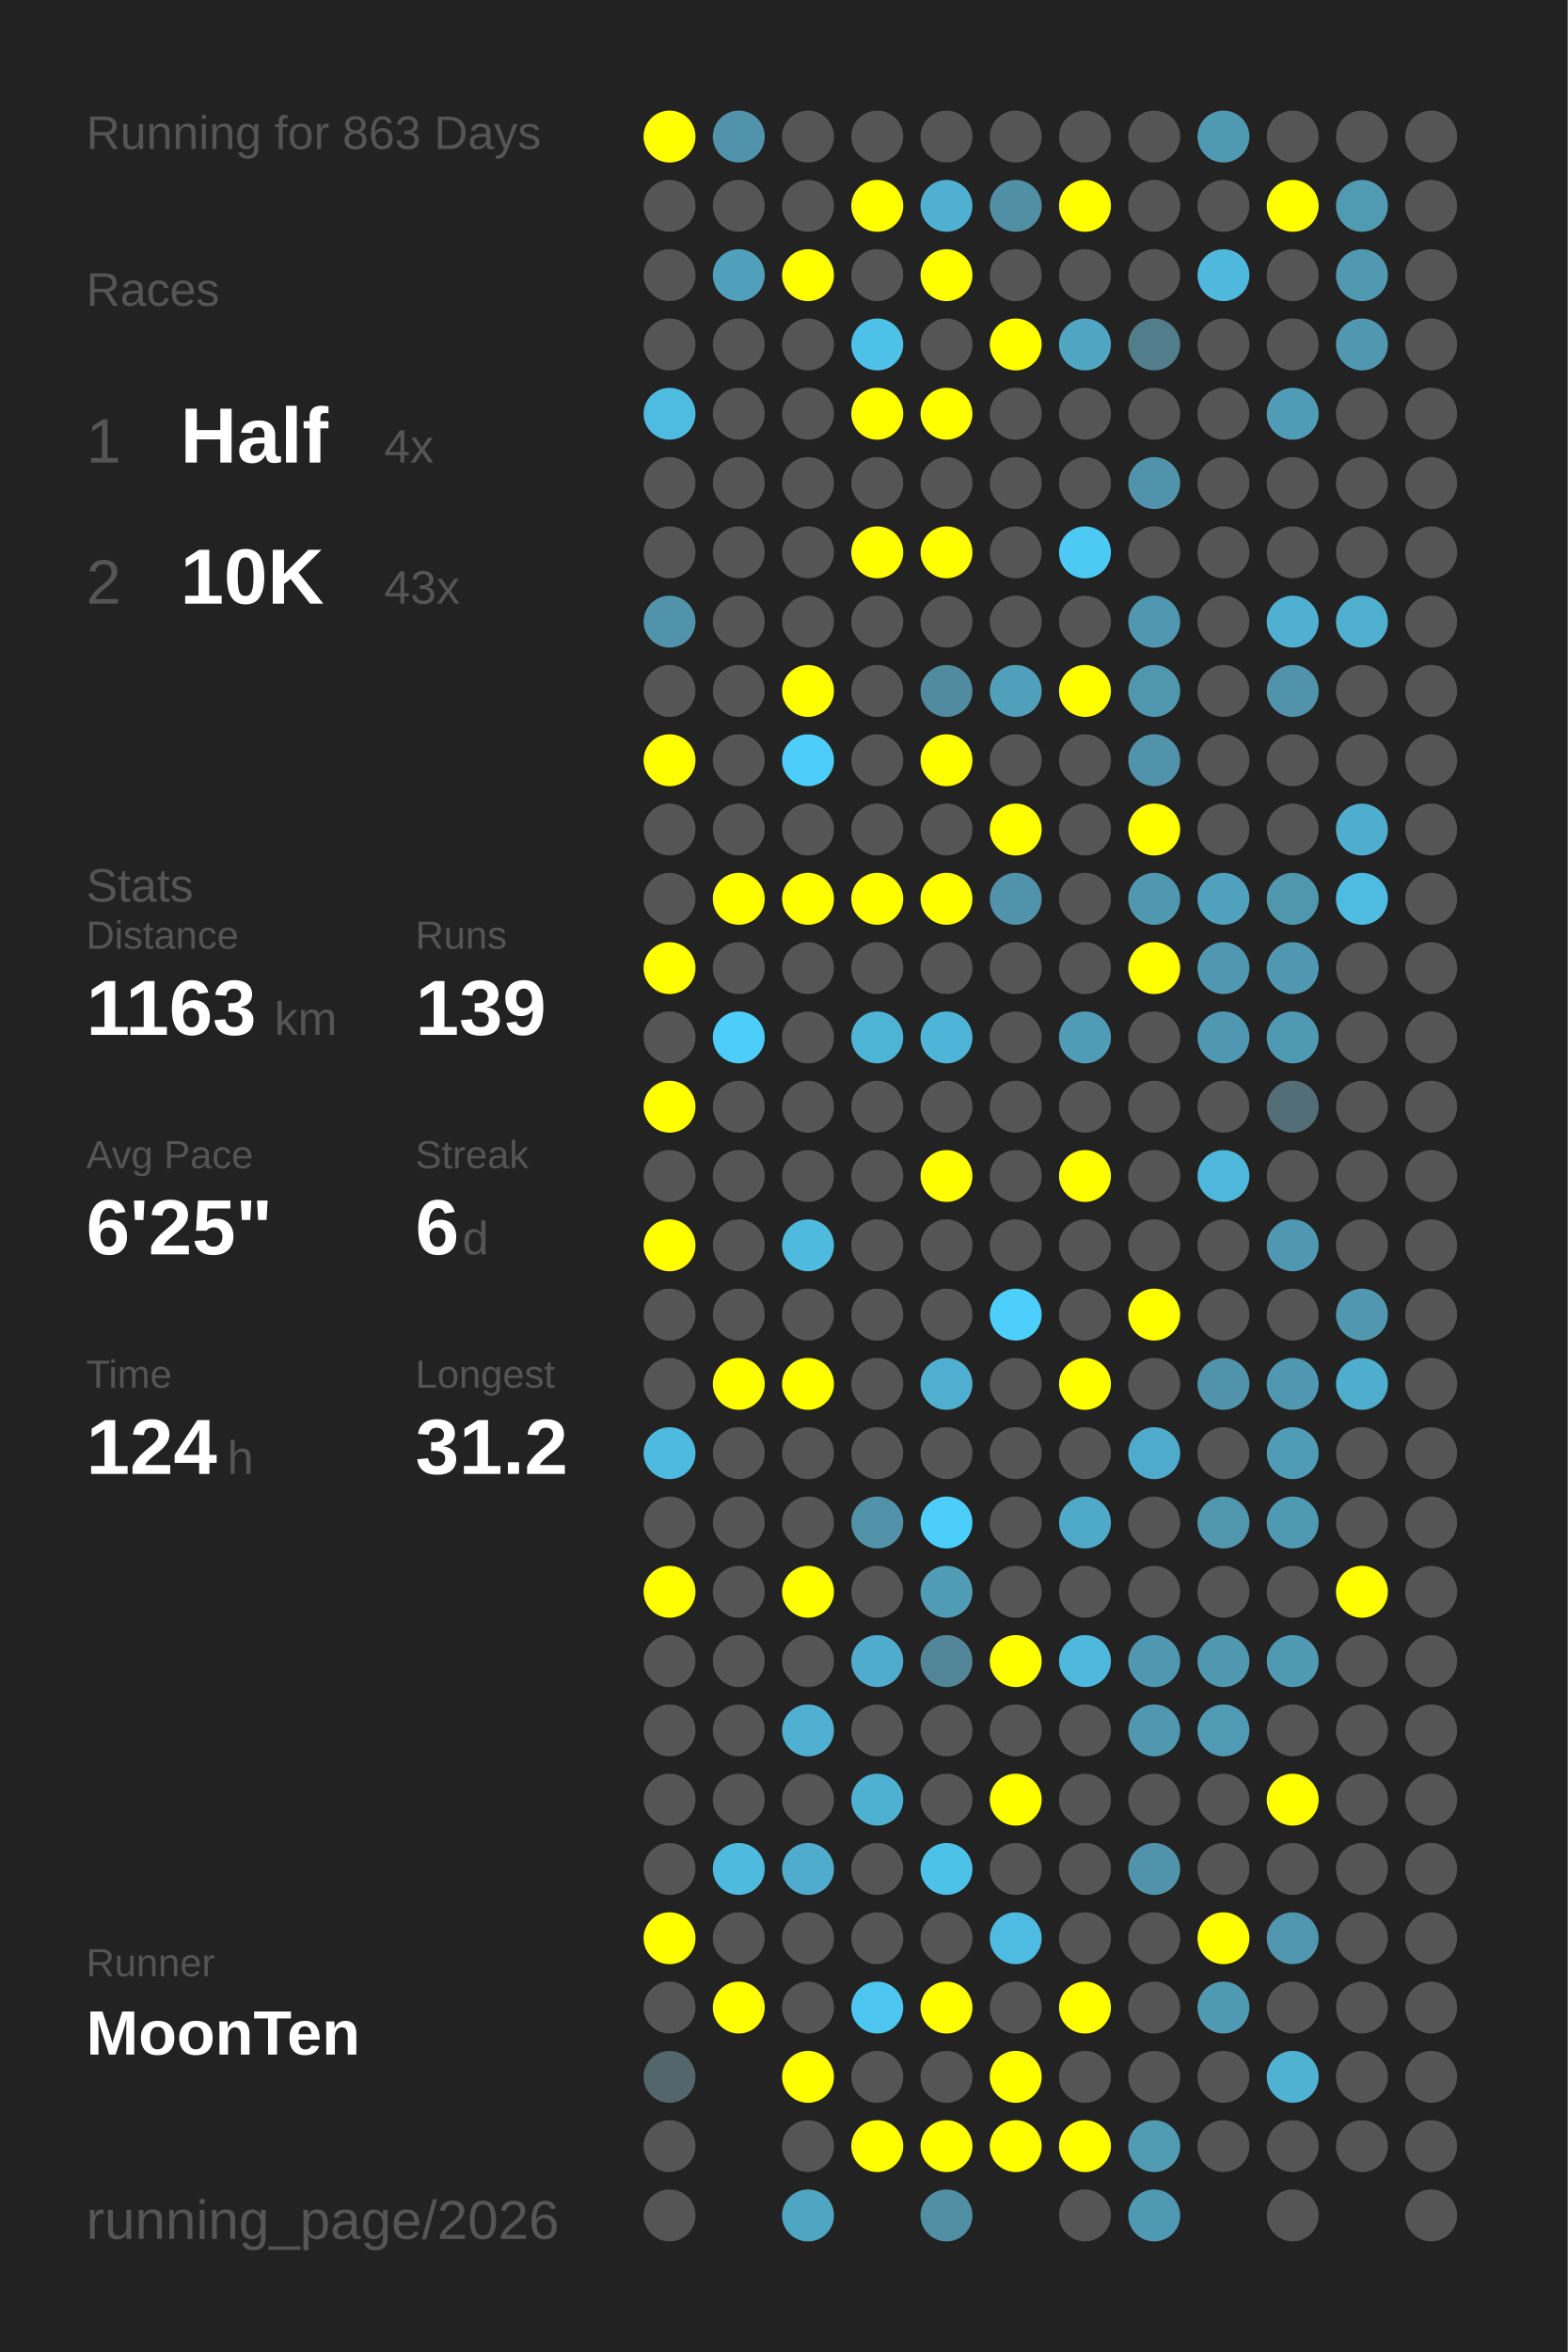
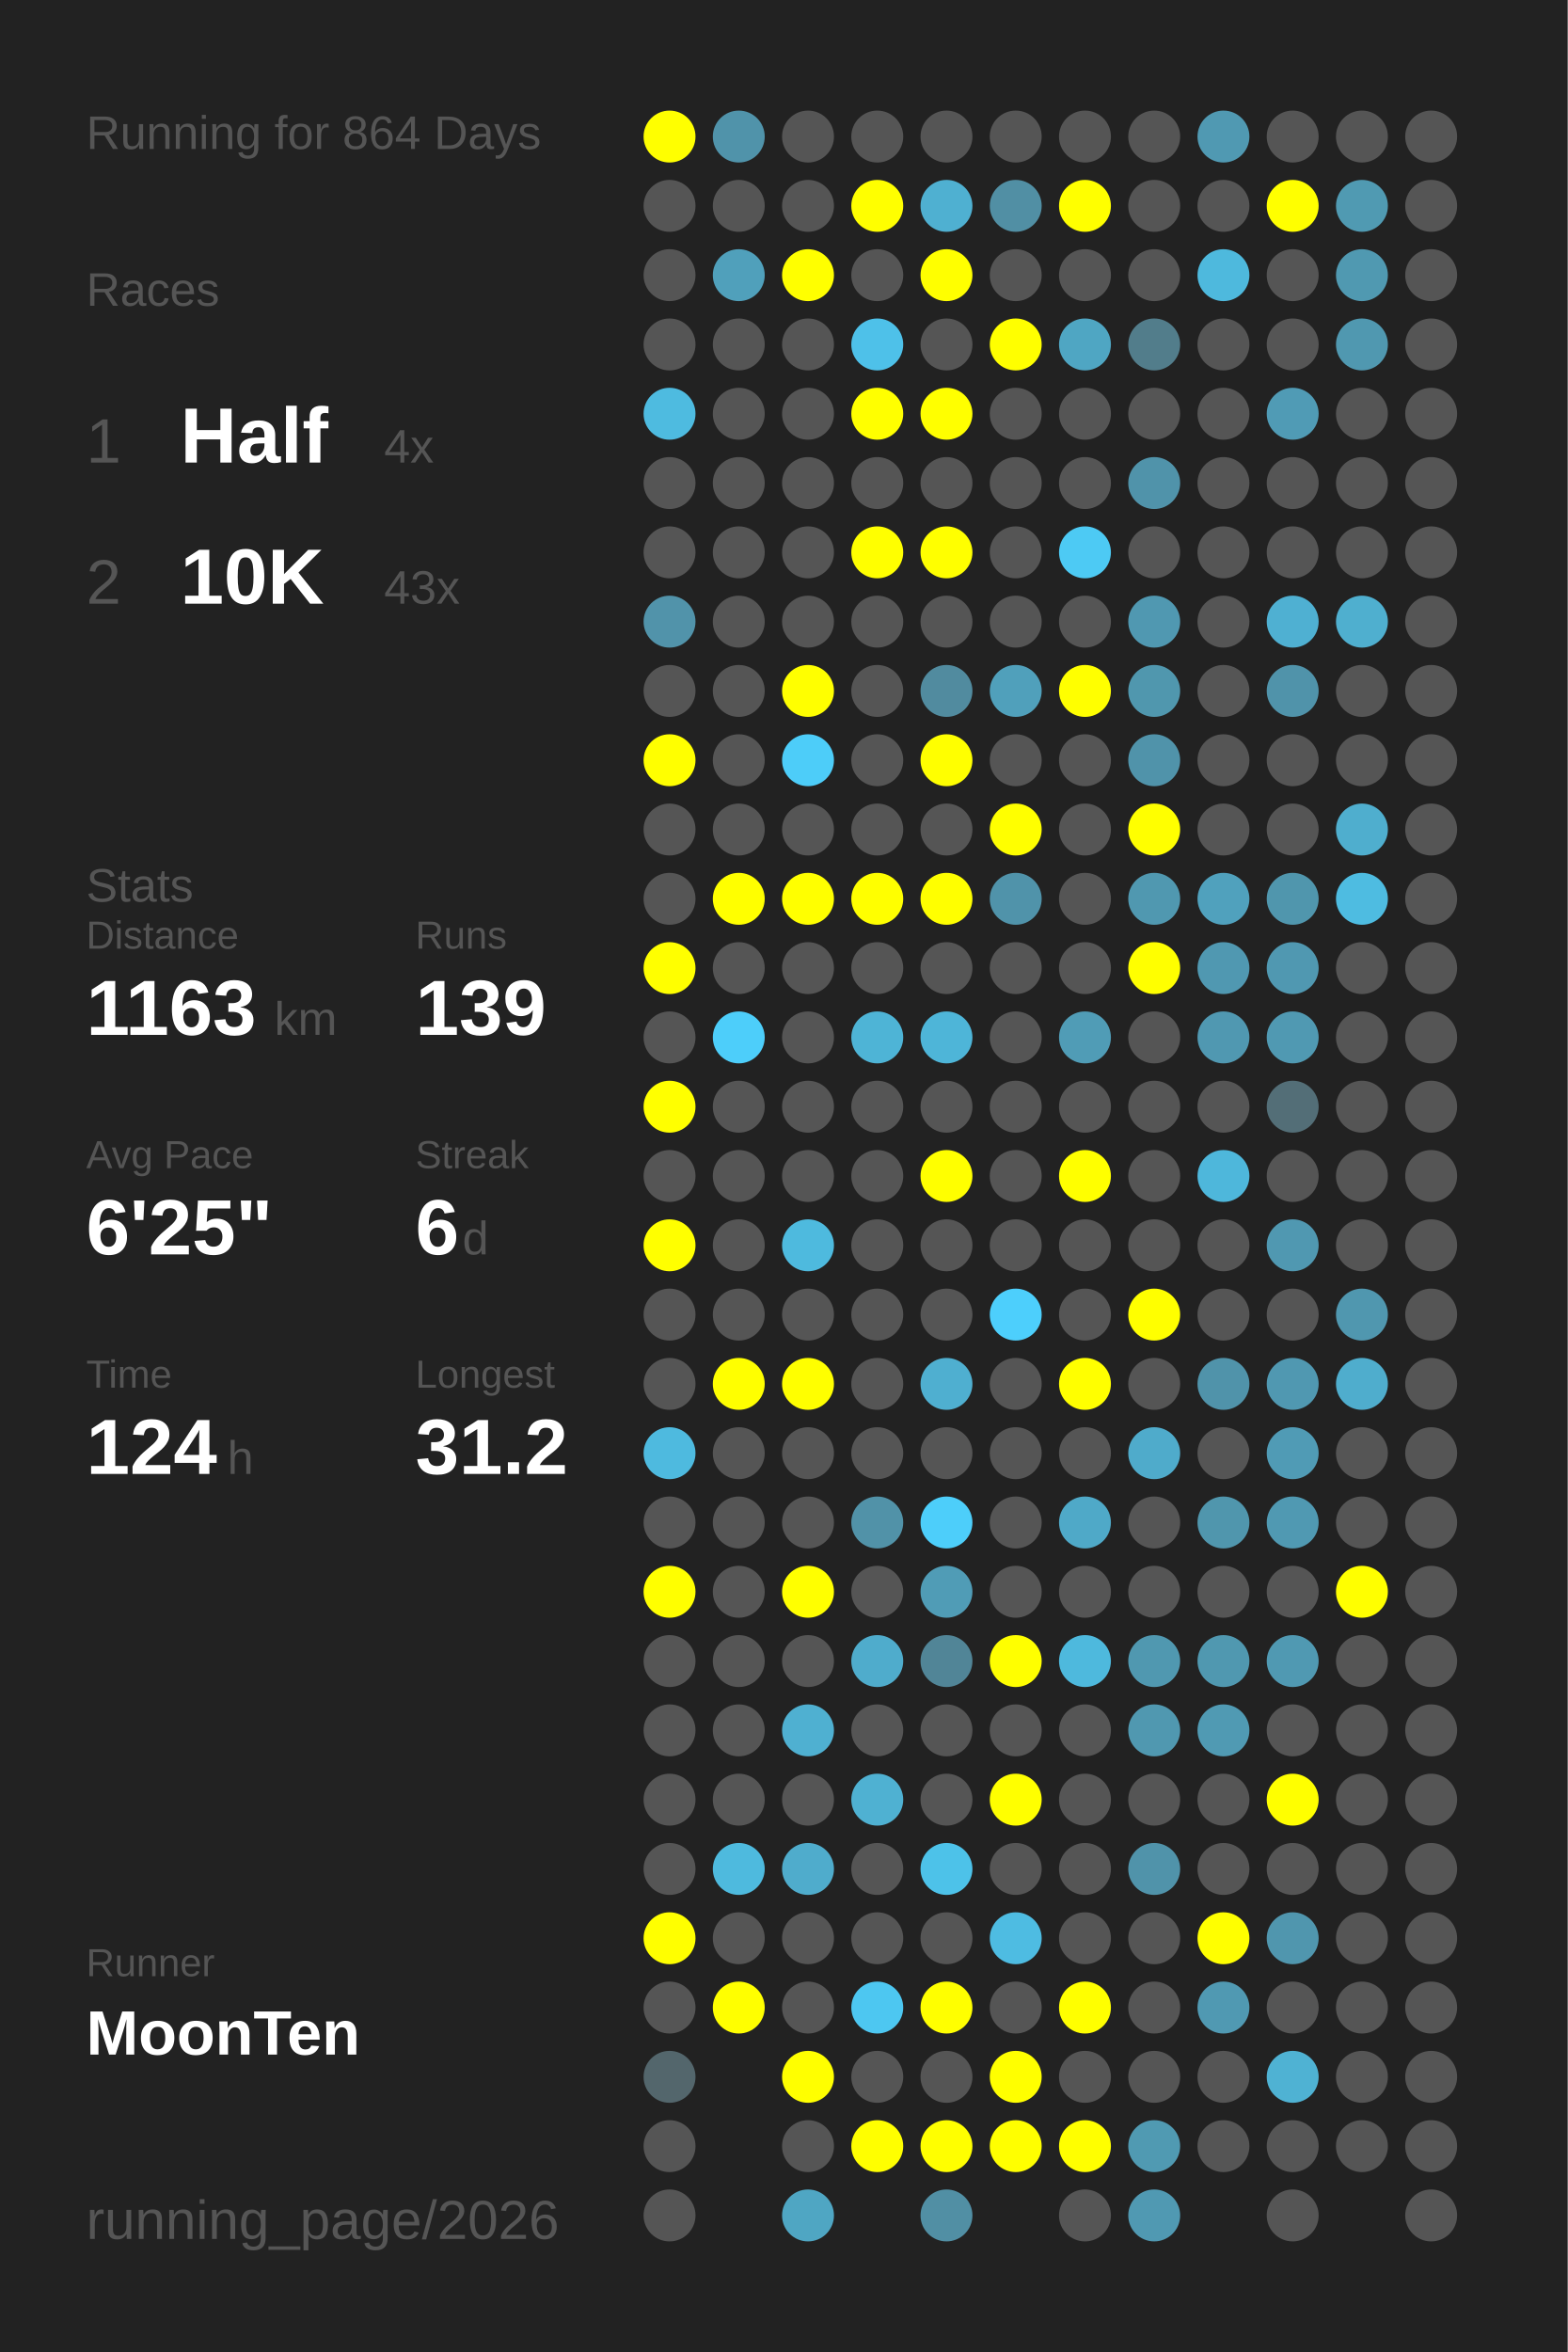
<svg xmlns="http://www.w3.org/2000/svg" baseProfile="full" height="300mm" version="1.1" viewBox="0,0,200,300" width="200mm">
  <defs />
  <rect fill="#222222" height="300" width="200" x="0" y="0" />
-   <text fill="#555555" style="font-size:6px; font-family:Arial;" x="11" y="19">Running for 863 Days</text>
+   <text fill="#555555" style="font-size:6px; font-family:Arial;" x="11" y="19">Running for 864 Days</text>
  <text fill="#555555" style="font-size:6px; font-family:Arial;" x="11" y="39">Races</text>
  <text fill="#555555" style="font-size:8px; font-family:Arial;" x="11" y="59">1</text>
  <text fill="#FFFFFF" style="font-size:10px; font-family:Arial; font-weight:bold;" x="23" y="59">Half</text>
  <text fill="#555555" style="font-size:6px; font-family:Arial;" x="49" y="59">4x</text>
  <text fill="#555555" style="font-size:8px; font-family:Arial;" x="11" y="77">2</text>
  <text fill="#FFFFFF" style="font-size:10px; font-family:Arial; font-weight:bold;" x="23" y="77">10K</text>
  <text fill="#555555" style="font-size:6px; font-family:Arial;" x="49" y="77">43x</text>
  <text fill="#555555" style="font-size:6px; font-family:Arial;" x="11" y="115">Stats</text>
  <text fill="#555555" style="font-size:5px; font-family:Arial;" x="11" y="121">Distance</text>
  <text fill="#FFFFFF" style="font-size:10px; font-family:Arial; font-weight:bold;" x="11" y="132">1163</text>
  <text fill="#555555" style="font-size:6px; font-family:Arial;" x="35" y="132">km</text>
  <text fill="#555555" style="font-size:5px; font-family:Arial;" x="53" y="121">Runs</text>
  <text fill="#FFFFFF" style="font-size:10px; font-family:Arial; font-weight:bold;" x="53" y="132">139</text>
  <text fill="#555555" style="font-size:5px; font-family:Arial;" x="11" y="149">Avg Pace</text>
  <text fill="#FFFFFF" style="font-size:10px; font-family:Arial; font-weight:bold;" x="11" y="160">6'25"</text>
  <text fill="#555555" style="font-size:5px; font-family:Arial;" x="53" y="149">Streak</text>
  <text fill="#FFFFFF" style="font-size:10px; font-family:Arial; font-weight:bold;" x="53" y="160">6</text>
  <text fill="#555555" style="font-size:6px; font-family:Arial;" x="59" y="160">d</text>
  <text fill="#555555" style="font-size:5px; font-family:Arial;" x="11" y="177">Time</text>
  <text fill="#FFFFFF" style="font-size:10px; font-family:Arial; font-weight:bold;" x="11" y="188">124</text>
  <text fill="#555555" style="font-size:6px; font-family:Arial;" x="29" y="188">h</text>
  <text fill="#555555" style="font-size:5px; font-family:Arial;" x="53" y="177">Longest</text>
  <text fill="#FFFFFF" style="font-size:10px; font-family:Arial; font-weight:bold;" x="53" y="188">31.2</text>
  <text fill="#555555" style="font-size:5px; font-family:Arial;" x="11" y="252.065">Runner</text>
  <text fill="#FFFFFF" style="font-size:8px; font-family:Arial; font-weight:bold;" x="11" y="262.065">MoonTen</text>
  <text fill="#555555" style="font-size:7px; font-family:Arial;" x="11" y="285.581">running_page/2026</text>
  <circle cx="85.417" cy="17.419" fill="#FFFF00" r="3.312" />
  <circle cx="85.417" cy="26.258" fill="#555555" r="3.312" />
  <circle cx="85.417" cy="35.097" fill="#555555" r="3.312" />
  <circle cx="85.417" cy="43.935" fill="#555555" r="3.312" />
  <circle cx="85.417" cy="52.774" fill="#4ebbe0" r="3.312" />
  <circle cx="85.417" cy="61.613" fill="#555555" r="3.312" />
  <circle cx="85.417" cy="70.452" fill="#555555" r="3.312" />
  <circle cx="85.417" cy="79.29" fill="#5193aa" r="3.312" />
  <circle cx="85.417" cy="88.129" fill="#555555" r="3.312" />
  <circle cx="85.417" cy="96.968" fill="#FFFF00" r="3.312" />
  <circle cx="85.417" cy="105.806" fill="#555555" r="3.312" />
  <circle cx="85.417" cy="114.645" fill="#555555" r="3.312" />
  <circle cx="85.417" cy="123.484" fill="#FFFF00" r="3.312" />
  <circle cx="85.417" cy="132.323" fill="#555555" r="3.312" />
  <circle cx="85.417" cy="141.161" fill="#FFFF00" r="3.312" />
  <circle cx="85.417" cy="150" fill="#555555" r="3.312" />
  <circle cx="85.417" cy="158.839" fill="#FFFF00" r="3.312" />
  <circle cx="85.417" cy="167.677" fill="#555555" r="3.312" />
  <circle cx="85.417" cy="176.516" fill="#555555" r="3.312" />
  <circle cx="85.417" cy="185.355" fill="#4ebadf" r="3.312" />
  <circle cx="85.417" cy="194.194" fill="#555555" r="3.312" />
  <circle cx="85.417" cy="203.032" fill="#FFFF00" r="3.312" />
  <circle cx="85.417" cy="211.871" fill="#555555" r="3.312" />
  <circle cx="85.417" cy="220.71" fill="#555555" r="3.312" />
  <circle cx="85.417" cy="229.548" fill="#555555" r="3.312" />
  <circle cx="85.417" cy="238.387" fill="#555555" r="3.312" />
  <circle cx="85.417" cy="247.226" fill="#FFFF00" r="3.312" />
  <circle cx="85.417" cy="256.065" fill="#555555" r="3.312" />
  <circle cx="85.417" cy="264.903" fill="#53666c" r="3.312" />
  <circle cx="85.417" cy="273.742" fill="#555555" r="3.312" />
  <circle cx="85.417" cy="282.581" fill="#555555" r="3.312" />
  <circle cx="94.25" cy="17.419" fill="#5093aa" r="3.312" />
  <circle cx="94.25" cy="26.258" fill="#555555" r="3.312" />
  <circle cx="94.25" cy="35.097" fill="#50a0bb" r="3.312" />
  <circle cx="94.25" cy="43.935" fill="#555555" r="3.312" />
  <circle cx="94.25" cy="52.774" fill="#555555" r="3.312" />
  <circle cx="94.25" cy="61.613" fill="#555555" r="3.312" />
  <circle cx="94.25" cy="70.452" fill="#555555" r="3.312" />
  <circle cx="94.25" cy="79.29" fill="#555555" r="3.312" />
  <circle cx="94.25" cy="88.129" fill="#555555" r="3.312" />
  <circle cx="94.25" cy="96.968" fill="#555555" r="3.312" />
  <circle cx="94.25" cy="105.806" fill="#555555" r="3.312" />
  <circle cx="94.25" cy="114.645" fill="#FFFF00" r="3.312" />
  <circle cx="94.25" cy="123.484" fill="#555555" r="3.312" />
  <circle cx="94.25" cy="132.323" fill="#4dcefa" r="3.312" />
  <circle cx="94.25" cy="141.161" fill="#555555" r="3.312" />
  <circle cx="94.25" cy="150" fill="#555555" r="3.312" />
  <circle cx="94.25" cy="158.839" fill="#555555" r="3.312" />
  <circle cx="94.25" cy="167.677" fill="#555555" r="3.312" />
  <circle cx="94.25" cy="176.516" fill="#FFFF00" r="3.312" />
  <circle cx="94.25" cy="185.355" fill="#555555" r="3.312" />
  <circle cx="94.25" cy="194.194" fill="#555555" r="3.312" />
  <circle cx="94.25" cy="203.032" fill="#555555" r="3.312" />
  <circle cx="94.25" cy="211.871" fill="#555555" r="3.312" />
  <circle cx="94.25" cy="220.71" fill="#555555" r="3.312" />
  <circle cx="94.25" cy="229.548" fill="#555555" r="3.312" />
  <circle cx="94.25" cy="238.387" fill="#4ebade" r="3.312" />
  <circle cx="94.25" cy="247.226" fill="#555555" r="3.312" />
  <circle cx="94.25" cy="256.065" fill="#FFFF00" r="3.312" />
  <circle cx="103.083" cy="17.419" fill="#555555" r="3.312" />
  <circle cx="103.083" cy="26.258" fill="#555555" r="3.312" />
  <circle cx="103.083" cy="35.097" fill="#FFFF00" r="3.312" />
  <circle cx="103.083" cy="43.935" fill="#555555" r="3.312" />
  <circle cx="103.083" cy="52.774" fill="#555555" r="3.312" />
  <circle cx="103.083" cy="61.613" fill="#555555" r="3.312" />
  <circle cx="103.083" cy="70.452" fill="#555555" r="3.312" />
  <circle cx="103.083" cy="79.29" fill="#555555" r="3.312" />
  <circle cx="103.083" cy="88.129" fill="#FFFF00" r="3.312" />
  <circle cx="103.083" cy="96.968" fill="#4dcdf9" r="3.312" />
  <circle cx="103.083" cy="105.806" fill="#555555" r="3.312" />
  <circle cx="103.083" cy="114.645" fill="#FFFF00" r="3.312" />
  <circle cx="103.083" cy="123.484" fill="#555555" r="3.312" />
  <circle cx="103.083" cy="132.323" fill="#555555" r="3.312" />
  <circle cx="103.083" cy="141.161" fill="#555555" r="3.312" />
  <circle cx="103.083" cy="150" fill="#555555" r="3.312" />
  <circle cx="103.083" cy="158.839" fill="#4ebade" r="3.312" />
  <circle cx="103.083" cy="167.677" fill="#555555" r="3.312" />
  <circle cx="103.083" cy="176.516" fill="#FFFF00" r="3.312" />
  <circle cx="103.083" cy="185.355" fill="#555555" r="3.312" />
  <circle cx="103.083" cy="194.194" fill="#555555" r="3.312" />
  <circle cx="103.083" cy="203.032" fill="#FFFF00" r="3.312" />
  <circle cx="103.083" cy="211.871" fill="#555555" r="3.312" />
  <circle cx="103.083" cy="220.71" fill="#4fb0d1" r="3.312" />
  <circle cx="103.083" cy="229.548" fill="#555555" r="3.312" />
  <circle cx="103.083" cy="238.387" fill="#4faccc" r="3.312" />
  <circle cx="103.083" cy="247.226" fill="#555555" r="3.312" />
  <circle cx="103.083" cy="256.065" fill="#555555" r="3.312" />
  <circle cx="103.083" cy="264.903" fill="#FFFF00" r="3.312" />
  <circle cx="103.083" cy="273.742" fill="#555555" r="3.312" />
  <circle cx="103.083" cy="282.581" fill="#4fa6c3" r="3.312" />
  <circle cx="111.917" cy="17.419" fill="#555555" r="3.312" />
  <circle cx="111.917" cy="26.258" fill="#FFFF00" r="3.312" />
  <circle cx="111.917" cy="35.097" fill="#555555" r="3.312" />
  <circle cx="111.917" cy="43.935" fill="#4ec1e9" r="3.312" />
  <circle cx="111.917" cy="52.774" fill="#FFFF00" r="3.312" />
  <circle cx="111.917" cy="61.613" fill="#555555" r="3.312" />
  <circle cx="111.917" cy="70.452" fill="#FFFF00" r="3.312" />
  <circle cx="111.917" cy="79.29" fill="#555555" r="3.312" />
  <circle cx="111.917" cy="88.129" fill="#555555" r="3.312" />
  <circle cx="111.917" cy="96.968" fill="#555555" r="3.312" />
  <circle cx="111.917" cy="105.806" fill="#555555" r="3.312" />
  <circle cx="111.917" cy="114.645" fill="#FFFF00" r="3.312" />
  <circle cx="111.917" cy="123.484" fill="#555555" r="3.312" />
  <circle cx="111.917" cy="132.323" fill="#4eb4d6" r="3.312" />
  <circle cx="111.917" cy="141.161" fill="#555555" r="3.312" />
  <circle cx="111.917" cy="150" fill="#555555" r="3.312" />
  <circle cx="111.917" cy="158.839" fill="#555555" r="3.312" />
  <circle cx="111.917" cy="167.677" fill="#555555" r="3.312" />
  <circle cx="111.917" cy="176.516" fill="#555555" r="3.312" />
  <circle cx="111.917" cy="185.355" fill="#555555" r="3.312" />
  <circle cx="111.917" cy="194.194" fill="#5192a8" r="3.312" />
  <circle cx="111.917" cy="203.032" fill="#555555" r="3.312" />
  <circle cx="111.917" cy="211.871" fill="#4faccc" r="3.312" />
  <circle cx="111.917" cy="220.71" fill="#555555" r="3.312" />
  <circle cx="111.917" cy="229.548" fill="#4fb1d2" r="3.312" />
  <circle cx="111.917" cy="238.387" fill="#555555" r="3.312" />
  <circle cx="111.917" cy="247.226" fill="#555555" r="3.312" />
  <circle cx="111.917" cy="256.065" fill="#4dc7f1" r="3.312" />
  <circle cx="111.917" cy="264.903" fill="#555555" r="3.312" />
  <circle cx="111.917" cy="273.742" fill="#FFFF00" r="3.312" />
  <circle cx="120.75" cy="17.419" fill="#555555" r="3.312" />
  <circle cx="120.75" cy="26.258" fill="#4fb0d1" r="3.312" />
  <circle cx="120.75" cy="35.097" fill="#FFFF00" r="3.312" />
  <circle cx="120.75" cy="43.935" fill="#555555" r="3.312" />
  <circle cx="120.75" cy="52.774" fill="#FFFF00" r="3.312" />
  <circle cx="120.75" cy="61.613" fill="#555555" r="3.312" />
  <circle cx="120.75" cy="70.452" fill="#FFFF00" r="3.312" />
  <circle cx="120.75" cy="79.29" fill="#555555" r="3.312" />
  <circle cx="120.75" cy="88.129" fill="#518b9f" r="3.312" />
  <circle cx="120.75" cy="96.968" fill="#FFFF00" r="3.312" />
  <circle cx="120.75" cy="105.806" fill="#555555" r="3.312" />
  <circle cx="120.75" cy="114.645" fill="#FFFF00" r="3.312" />
  <circle cx="120.75" cy="123.484" fill="#555555" r="3.312" />
  <circle cx="120.75" cy="132.323" fill="#4eb5d8" r="3.312" />
  <circle cx="120.75" cy="141.161" fill="#555555" r="3.312" />
  <circle cx="120.75" cy="150" fill="#FFFF00" r="3.312" />
  <circle cx="120.75" cy="158.839" fill="#555555" r="3.312" />
  <circle cx="120.75" cy="167.677" fill="#555555" r="3.312" />
  <circle cx="120.75" cy="176.516" fill="#4fafd0" r="3.312" />
  <circle cx="120.75" cy="185.355" fill="#555555" r="3.312" />
  <circle cx="120.75" cy="194.194" fill="#4dcefa" r="3.312" />
  <circle cx="120.75" cy="203.032" fill="#509cb6" r="3.312" />
  <circle cx="120.75" cy="211.871" fill="#518597" r="3.312" />
  <circle cx="120.75" cy="220.71" fill="#555555" r="3.312" />
  <circle cx="120.75" cy="229.548" fill="#555555" r="3.312" />
  <circle cx="120.75" cy="238.387" fill="#4dc2e9" r="3.312" />
  <circle cx="120.75" cy="247.226" fill="#555555" r="3.312" />
  <circle cx="120.75" cy="256.065" fill="#FFFF00" r="3.312" />
  <circle cx="120.75" cy="264.903" fill="#555555" r="3.312" />
  <circle cx="120.75" cy="273.742" fill="#FFFF00" r="3.312" />
  <circle cx="120.75" cy="282.581" fill="#518fa4" r="3.312" />
  <circle cx="129.583" cy="17.419" fill="#555555" r="3.312" />
  <circle cx="129.583" cy="26.258" fill="#518fa4" r="3.312" />
  <circle cx="129.583" cy="35.097" fill="#555555" r="3.312" />
  <circle cx="129.583" cy="43.935" fill="#FFFF00" r="3.312" />
  <circle cx="129.583" cy="52.774" fill="#555555" r="3.312" />
  <circle cx="129.583" cy="61.613" fill="#555555" r="3.312" />
  <circle cx="129.583" cy="70.452" fill="#555555" r="3.312" />
  <circle cx="129.583" cy="79.29" fill="#555555" r="3.312" />
  <circle cx="129.583" cy="88.129" fill="#50a0bb" r="3.312" />
  <circle cx="129.583" cy="96.968" fill="#555555" r="3.312" />
  <circle cx="129.583" cy="105.806" fill="#FFFF00" r="3.312" />
  <circle cx="129.583" cy="114.645" fill="#5093aa" r="3.312" />
  <circle cx="129.583" cy="123.484" fill="#555555" r="3.312" />
  <circle cx="129.583" cy="132.323" fill="#555555" r="3.312" />
  <circle cx="129.583" cy="141.161" fill="#555555" r="3.312" />
  <circle cx="129.583" cy="150" fill="#555555" r="3.312" />
  <circle cx="129.583" cy="158.839" fill="#555555" r="3.312" />
  <circle cx="129.583" cy="167.677" fill="#4dcffc" r="3.312" />
  <circle cx="129.583" cy="176.516" fill="#555555" r="3.312" />
  <circle cx="129.583" cy="185.355" fill="#555555" r="3.312" />
  <circle cx="129.583" cy="194.194" fill="#555555" r="3.312" />
  <circle cx="129.583" cy="203.032" fill="#555555" r="3.312" />
  <circle cx="129.583" cy="211.871" fill="#FFFF00" r="3.312" />
  <circle cx="129.583" cy="220.71" fill="#555555" r="3.312" />
  <circle cx="129.583" cy="229.548" fill="#FFFF00" r="3.312" />
  <circle cx="129.583" cy="238.387" fill="#555555" r="3.312" />
  <circle cx="129.583" cy="247.226" fill="#4ebce2" r="3.312" />
  <circle cx="129.583" cy="256.065" fill="#555555" r="3.312" />
  <circle cx="129.583" cy="264.903" fill="#FFFF00" r="3.312" />
  <circle cx="129.583" cy="273.742" fill="#FFFF00" r="3.312" />
  <circle cx="138.417" cy="17.419" fill="#555555" r="3.312" />
  <circle cx="138.417" cy="26.258" fill="#FFFF00" r="3.312" />
  <circle cx="138.417" cy="35.097" fill="#555555" r="3.312" />
  <circle cx="138.417" cy="43.935" fill="#4fa6c3" r="3.312" />
  <circle cx="138.417" cy="52.774" fill="#555555" r="3.312" />
  <circle cx="138.417" cy="61.613" fill="#555555" r="3.312" />
  <circle cx="138.417" cy="70.452" fill="#4dcaf4" r="3.312" />
  <circle cx="138.417" cy="79.29" fill="#555555" r="3.312" />
  <circle cx="138.417" cy="88.129" fill="#FFFF00" r="3.312" />
  <circle cx="138.417" cy="96.968" fill="#555555" r="3.312" />
  <circle cx="138.417" cy="105.806" fill="#555555" r="3.312" />
  <circle cx="138.417" cy="114.645" fill="#555555" r="3.312" />
  <circle cx="138.417" cy="123.484" fill="#555555" r="3.312" />
  <circle cx="138.417" cy="132.323" fill="#509cb6" r="3.312" />
  <circle cx="138.417" cy="141.161" fill="#555555" r="3.312" />
  <circle cx="138.417" cy="150" fill="#FFFF00" r="3.312" />
  <circle cx="138.417" cy="158.839" fill="#555555" r="3.312" />
  <circle cx="138.417" cy="167.677" fill="#555555" r="3.312" />
  <circle cx="138.417" cy="176.516" fill="#FFFF00" r="3.312" />
  <circle cx="138.417" cy="185.355" fill="#555555" r="3.312" />
  <circle cx="138.417" cy="194.194" fill="#4fa9c8" r="3.312" />
  <circle cx="138.417" cy="203.032" fill="#555555" r="3.312" />
  <circle cx="138.417" cy="211.871" fill="#4eb9dd" r="3.312" />
  <circle cx="138.417" cy="220.71" fill="#555555" r="3.312" />
  <circle cx="138.417" cy="229.548" fill="#555555" r="3.312" />
  <circle cx="138.417" cy="238.387" fill="#555555" r="3.312" />
  <circle cx="138.417" cy="247.226" fill="#555555" r="3.312" />
  <circle cx="138.417" cy="256.065" fill="#FFFF00" r="3.312" />
  <circle cx="138.417" cy="264.903" fill="#555555" r="3.312" />
  <circle cx="138.417" cy="273.742" fill="#FFFF00" r="3.312" />
  <circle cx="138.417" cy="282.581" fill="#555555" r="3.312" />
  <circle cx="147.25" cy="17.419" fill="#555555" r="3.312" />
  <circle cx="147.25" cy="26.258" fill="#555555" r="3.312" />
  <circle cx="147.25" cy="35.097" fill="#555555" r="3.312" />
  <circle cx="147.25" cy="43.935" fill="#527d8b" r="3.312" />
  <circle cx="147.25" cy="52.774" fill="#555555" r="3.312" />
  <circle cx="147.25" cy="61.613" fill="#5093aa" r="3.312" />
  <circle cx="147.25" cy="70.452" fill="#555555" r="3.312" />
  <circle cx="147.25" cy="79.29" fill="#5098b1" r="3.312" />
  <circle cx="147.25" cy="88.129" fill="#5097ae" r="3.312" />
  <circle cx="147.25" cy="96.968" fill="#5093aa" r="3.312" />
  <circle cx="147.25" cy="105.806" fill="#FFFF00" r="3.312" />
  <circle cx="147.25" cy="114.645" fill="#5098b0" r="3.312" />
  <circle cx="147.25" cy="123.484" fill="#FFFF00" r="3.312" />
  <circle cx="147.25" cy="132.323" fill="#555555" r="3.312" />
  <circle cx="147.25" cy="141.161" fill="#555555" r="3.312" />
  <circle cx="147.25" cy="150" fill="#555555" r="3.312" />
  <circle cx="147.25" cy="158.839" fill="#555555" r="3.312" />
  <circle cx="147.25" cy="167.677" fill="#FFFF00" r="3.312" />
  <circle cx="147.25" cy="176.516" fill="#555555" r="3.312" />
  <circle cx="147.25" cy="185.355" fill="#4fabcb" r="3.312" />
  <circle cx="147.25" cy="194.194" fill="#555555" r="3.312" />
  <circle cx="147.25" cy="203.032" fill="#555555" r="3.312" />
  <circle cx="147.25" cy="211.871" fill="#5098b0" r="3.312" />
  <circle cx="147.25" cy="220.71" fill="#5098b0" r="3.312" />
  <circle cx="147.25" cy="229.548" fill="#555555" r="3.312" />
  <circle cx="147.25" cy="238.387" fill="#5093aa" r="3.312" />
  <circle cx="147.25" cy="247.226" fill="#555555" r="3.312" />
  <circle cx="147.25" cy="256.065" fill="#555555" r="3.312" />
  <circle cx="147.25" cy="264.903" fill="#555555" r="3.312" />
  <circle cx="147.25" cy="273.742" fill="#509ab2" r="3.312" />
  <circle cx="147.25" cy="282.581" fill="#5099b2" r="3.312" />
  <circle cx="156.083" cy="17.419" fill="#5099b2" r="3.312" />
  <circle cx="156.083" cy="26.258" fill="#555555" r="3.312" />
  <circle cx="156.083" cy="35.097" fill="#4eb9dd" r="3.312" />
  <circle cx="156.083" cy="43.935" fill="#555555" r="3.312" />
  <circle cx="156.083" cy="52.774" fill="#555555" r="3.312" />
  <circle cx="156.083" cy="61.613" fill="#555555" r="3.312" />
  <circle cx="156.083" cy="70.452" fill="#555555" r="3.312" />
  <circle cx="156.083" cy="79.29" fill="#555555" r="3.312" />
  <circle cx="156.083" cy="88.129" fill="#555555" r="3.312" />
  <circle cx="156.083" cy="96.968" fill="#555555" r="3.312" />
  <circle cx="156.083" cy="105.806" fill="#555555" r="3.312" />
  <circle cx="156.083" cy="114.645" fill="#50a1bd" r="3.312" />
  <circle cx="156.083" cy="123.484" fill="#5098b1" r="3.312" />
  <circle cx="156.083" cy="132.323" fill="#5098b1" r="3.312" />
  <circle cx="156.083" cy="141.161" fill="#555555" r="3.312" />
  <circle cx="156.083" cy="150" fill="#4eb7db" r="3.312" />
  <circle cx="156.083" cy="158.839" fill="#555555" r="3.312" />
  <circle cx="156.083" cy="167.677" fill="#555555" r="3.312" />
  <circle cx="156.083" cy="176.516" fill="#5093aa" r="3.312" />
  <circle cx="156.083" cy="185.355" fill="#555555" r="3.312" />
  <circle cx="156.083" cy="194.194" fill="#5096ad" r="3.312" />
  <circle cx="156.083" cy="203.032" fill="#555555" r="3.312" />
  <circle cx="156.083" cy="211.871" fill="#5098b0" r="3.312" />
  <circle cx="156.083" cy="220.71" fill="#509ab3" r="3.312" />
  <circle cx="156.083" cy="229.548" fill="#555555" r="3.312" />
  <circle cx="156.083" cy="238.387" fill="#555555" r="3.312" />
  <circle cx="156.083" cy="247.226" fill="#FFFF00" r="3.312" />
  <circle cx="156.083" cy="256.065" fill="#5099b2" r="3.312" />
  <circle cx="156.083" cy="264.903" fill="#555555" r="3.312" />
  <circle cx="156.083" cy="273.742" fill="#555555" r="3.312" />
  <circle cx="164.917" cy="17.419" fill="#555555" r="3.312" />
  <circle cx="164.917" cy="26.258" fill="#FFFF00" r="3.312" />
  <circle cx="164.917" cy="35.097" fill="#555555" r="3.312" />
  <circle cx="164.917" cy="43.935" fill="#555555" r="3.312" />
  <circle cx="164.917" cy="52.774" fill="#509bb5" r="3.312" />
  <circle cx="164.917" cy="61.613" fill="#555555" r="3.312" />
  <circle cx="164.917" cy="70.452" fill="#555555" r="3.312" />
  <circle cx="164.917" cy="79.29" fill="#4fb0d2" r="3.312" />
  <circle cx="164.917" cy="88.129" fill="#5093aa" r="3.312" />
  <circle cx="164.917" cy="96.968" fill="#555555" r="3.312" />
  <circle cx="164.917" cy="105.806" fill="#555555" r="3.312" />
  <circle cx="164.917" cy="114.645" fill="#5096ad" r="3.312" />
  <circle cx="164.917" cy="123.484" fill="#5098b1" r="3.312" />
  <circle cx="164.917" cy="132.323" fill="#5099b2" r="3.312" />
  <circle cx="164.917" cy="141.161" fill="#536e77" r="3.312" />
  <circle cx="164.917" cy="150" fill="#555555" r="3.312" />
  <circle cx="164.917" cy="158.839" fill="#5098b1" r="3.312" />
  <circle cx="164.917" cy="167.677" fill="#555555" r="3.312" />
  <circle cx="164.917" cy="176.516" fill="#5098b1" r="3.312" />
  <circle cx="164.917" cy="185.355" fill="#509bb5" r="3.312" />
  <circle cx="164.917" cy="194.194" fill="#5099b2" r="3.312" />
  <circle cx="164.917" cy="203.032" fill="#555555" r="3.312" />
  <circle cx="164.917" cy="211.871" fill="#5099b2" r="3.312" />
  <circle cx="164.917" cy="220.71" fill="#555555" r="3.312" />
  <circle cx="164.917" cy="229.548" fill="#FFFF00" r="3.312" />
  <circle cx="164.917" cy="238.387" fill="#555555" r="3.312" />
  <circle cx="164.917" cy="247.226" fill="#5096ae" r="3.312" />
  <circle cx="164.917" cy="256.065" fill="#555555" r="3.312" />
  <circle cx="164.917" cy="264.903" fill="#4fb2d3" r="3.312" />
  <circle cx="164.917" cy="273.742" fill="#555555" r="3.312" />
  <circle cx="164.917" cy="282.581" fill="#555555" r="3.312" />
  <circle cx="173.75" cy="17.419" fill="#555555" r="3.312" />
  <circle cx="173.75" cy="26.258" fill="#509ab2" r="3.312" />
  <circle cx="173.75" cy="35.097" fill="#5099b1" r="3.312" />
  <circle cx="173.75" cy="43.935" fill="#5098b0" r="3.312" />
  <circle cx="173.75" cy="52.774" fill="#555555" r="3.312" />
  <circle cx="173.75" cy="61.613" fill="#555555" r="3.312" />
  <circle cx="173.75" cy="70.452" fill="#555555" r="3.312" />
  <circle cx="173.75" cy="79.29" fill="#4fafcf" r="3.312" />
  <circle cx="173.75" cy="88.129" fill="#555555" r="3.312" />
  <circle cx="173.75" cy="96.968" fill="#555555" r="3.312" />
  <circle cx="173.75" cy="105.806" fill="#4faece" r="3.312" />
  <circle cx="173.75" cy="114.645" fill="#4ebce1" r="3.312" />
  <circle cx="173.75" cy="123.484" fill="#555555" r="3.312" />
  <circle cx="173.75" cy="132.323" fill="#555555" r="3.312" />
  <circle cx="173.75" cy="141.161" fill="#555555" r="3.312" />
  <circle cx="173.75" cy="150" fill="#555555" r="3.312" />
  <circle cx="173.75" cy="158.839" fill="#555555" r="3.312" />
  <circle cx="173.75" cy="167.677" fill="#5097af" r="3.312" />
  <circle cx="173.75" cy="176.516" fill="#4fadcd" r="3.312" />
  <circle cx="173.75" cy="185.355" fill="#555555" r="3.312" />
  <circle cx="173.75" cy="194.194" fill="#555555" r="3.312" />
  <circle cx="173.75" cy="203.032" fill="#FFFF00" r="3.312" />
  <circle cx="173.75" cy="211.871" fill="#555555" r="3.312" />
  <circle cx="173.75" cy="220.71" fill="#555555" r="3.312" />
  <circle cx="173.75" cy="229.548" fill="#555555" r="3.312" />
  <circle cx="173.75" cy="238.387" fill="#555555" r="3.312" />
  <circle cx="173.75" cy="247.226" fill="#555555" r="3.312" />
  <circle cx="173.75" cy="256.065" fill="#555555" r="3.312" />
  <circle cx="173.75" cy="264.903" fill="#555555" r="3.312" />
  <circle cx="173.75" cy="273.742" fill="#555555" r="3.312" />
  <circle cx="182.583" cy="17.419" fill="#555555" r="3.312" />
  <circle cx="182.583" cy="26.258" fill="#555555" r="3.312" />
  <circle cx="182.583" cy="35.097" fill="#555555" r="3.312" />
  <circle cx="182.583" cy="43.935" fill="#555555" r="3.312" />
  <circle cx="182.583" cy="52.774" fill="#555555" r="3.312" />
  <circle cx="182.583" cy="61.613" fill="#555555" r="3.312" />
  <circle cx="182.583" cy="70.452" fill="#555555" r="3.312" />
  <circle cx="182.583" cy="79.29" fill="#555555" r="3.312" />
  <circle cx="182.583" cy="88.129" fill="#555555" r="3.312" />
  <circle cx="182.583" cy="96.968" fill="#555555" r="3.312" />
  <circle cx="182.583" cy="105.806" fill="#555555" r="3.312" />
  <circle cx="182.583" cy="114.645" fill="#555555" r="3.312" />
  <circle cx="182.583" cy="123.484" fill="#555555" r="3.312" />
  <circle cx="182.583" cy="132.323" fill="#555555" r="3.312" />
  <circle cx="182.583" cy="141.161" fill="#555555" r="3.312" />
  <circle cx="182.583" cy="150" fill="#555555" r="3.312" />
  <circle cx="182.583" cy="158.839" fill="#555555" r="3.312" />
  <circle cx="182.583" cy="167.677" fill="#555555" r="3.312" />
  <circle cx="182.583" cy="176.516" fill="#555555" r="3.312" />
  <circle cx="182.583" cy="185.355" fill="#555555" r="3.312" />
  <circle cx="182.583" cy="194.194" fill="#555555" r="3.312" />
  <circle cx="182.583" cy="203.032" fill="#555555" r="3.312" />
  <circle cx="182.583" cy="211.871" fill="#555555" r="3.312" />
  <circle cx="182.583" cy="220.71" fill="#555555" r="3.312" />
  <circle cx="182.583" cy="229.548" fill="#555555" r="3.312" />
  <circle cx="182.583" cy="238.387" fill="#555555" r="3.312" />
  <circle cx="182.583" cy="247.226" fill="#555555" r="3.312" />
  <circle cx="182.583" cy="256.065" fill="#555555" r="3.312" />
  <circle cx="182.583" cy="264.903" fill="#555555" r="3.312" />
  <circle cx="182.583" cy="273.742" fill="#555555" r="3.312" />
  <circle cx="182.583" cy="282.581" fill="#555555" r="3.312" />
</svg>
